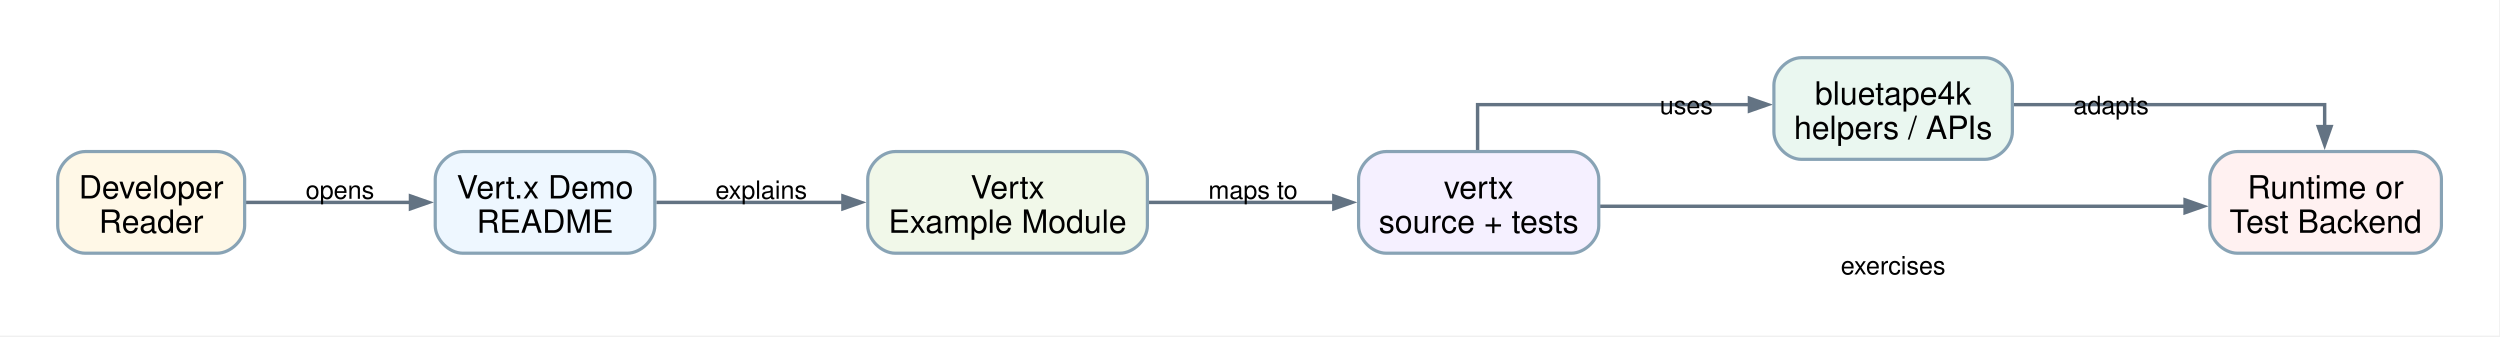
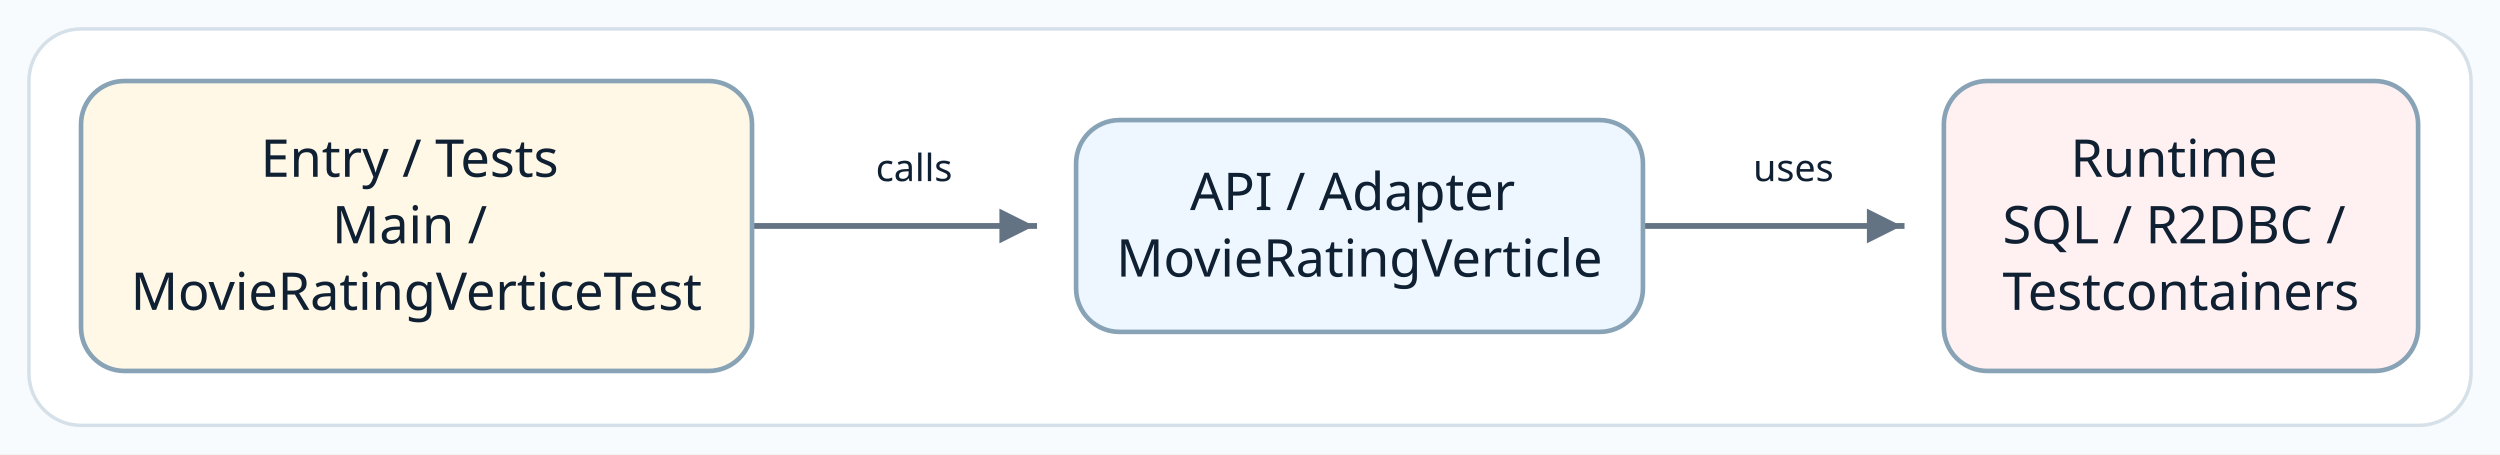
- <svg xmlns="http://www.w3.org/2000/svg" width="1092pt" height="147pt" viewBox="0.00 0.00 1092.00 147.00">
-   <g id="graph0" class="graph" transform="scale(1 1) rotate(0) translate(25.2 121.4)">
-     <polygon fill="white" stroke="none" points="-25.2,25.2 -25.2,-121.4 1066.41,-121.4 1066.41,25.2 -25.2,25.2" />
-     <g id="edge1" class="edge">
-       <path fill="none" stroke="#637383" stroke-width="1.5" d="M82.04,-33C82.04,-33 154.09,-33 154.09,-33" />
-       <polygon fill="#637383" stroke="#637383" stroke-width="1.5" points="154.09,-35.8 162.09,-33 154.09,-30.2 154.09,-35.8" />
-       <text xml:space="preserve" text-anchor="middle" x="123.29" y="-34.55" font-family="Helvetica,sans-Serif" font-size="11.00">opens</text>
+ <svg xmlns="http://www.w3.org/2000/svg" width="864" height="157" viewBox="0 0 864 157" role="img" aria-label="Source-derived README architecture diagram">
+   <defs>
+     <marker id="arrow" markerWidth="8" markerHeight="8" refX="7" refY="4" orient="auto" markerUnits="strokeWidth">
+       <path d="M 1 1 L 7 4 L 1 7 Z" fill="#637383" />
+     </marker>
+     <style>
+       .canvas { fill: #F8FBFD; }
+       .frame { fill: #FFFFFF; stroke: #D5E0E8; stroke-width: 1.2; }
+       .node rect { stroke-width: 1.6; }
+       .node-label { font-family: "Architects Daughter"; font-size: 18px; fill: #102033; }
+       .edge-label { font-family: "Comic Mono"; font-size: 13px; fill: #102033; paint-order: stroke; stroke: #FFFFFF; stroke-width: 4px; stroke-linejoin: round; }
+       .connector { fill: none; stroke: #637383; stroke-width: 2; stroke-linecap: square; stroke-linejoin: round; }
+     </style>
+   </defs>
+   <rect class="canvas" width="864" height="157" />
+   <rect class="frame" x="10" y="10" width="844" height="137" rx="18" />
+   <g>
+     <polyline class="connector" points="260.7,78.1 260.7,78.1 357.4,78.1 357.4,78.1" marker-end="url(#arrow)" />
+     <text class="edge-label" x="315.9" y="62.6" text-anchor="middle">calls</text>
+     <polyline class="connector" points="568.3,78.1 568.3,78.1 657.2,78.1 657.2,78.1" marker-end="url(#arrow)" />
+     <text class="edge-label" x="619.8" y="62.6" text-anchor="middle">uses</text>
+     <g class="node" data-node="entry">
+       <rect x="28.0" y="28.0" width="231.9" height="100.2" rx="15" fill="#FFF8E7" stroke="#88A3B5" />
+       <text class="node-label" text-anchor="middle">
+         <tspan x="143.9" y="61.1">Entry / Tests</tspan>
+         <tspan x="143.9" y="84.1">Main /</tspan>
+         <tspan x="143.9" y="107.1">MovieRatingVerticeTest</tspan>
+       </text>
    </g>
-     <g id="edge2" class="edge">
-       <path fill="none" stroke="#637383" stroke-width="1.5" d="M261.51,-33C261.51,-33 342.99,-33 342.99,-33" />
-       <polygon fill="#637383" stroke="#637383" stroke-width="1.5" points="342.99,-35.8 350.99,-33 342.99,-30.2 342.99,-35.8" />
-       <text xml:space="preserve" text-anchor="middle" x="307.32" y="-34.55" font-family="Helvetica,sans-Serif" font-size="11.00">explains</text>
+     <g class="node" data-node="api">
+       <rect x="371.9" y="41.5" width="195.9" height="73.2" rx="15" fill="#EEF7FF" stroke="#88A3B5" />
+       <text class="node-label" text-anchor="middle">
+         <tspan x="469.8" y="72.6">API / Adapter</tspan>
+         <tspan x="469.8" y="95.6">MovieRatingVerticle</tspan>
+       </text>
    </g>
-     <g id="edge3" class="edge">
-       <path fill="none" stroke="#637383" stroke-width="1.5" d="M476.64,-33C476.64,-33 557.42,-33 557.42,-33" />
-       <polygon fill="#637383" stroke="#637383" stroke-width="1.5" points="557.42,-35.8 565.42,-33 557.42,-30.2 557.42,-35.8" />
-       <text xml:space="preserve" text-anchor="middle" x="522.11" y="-34.55" font-family="Helvetica,sans-Serif" font-size="11.00">maps to</text>
-     </g>
-     <g id="edge4" class="edge">
-       <path fill="none" stroke="#637383" stroke-width="1.5" d="M620.21,-55.85C620.21,-66 620.21,-75.7 620.21,-75.7 620.21,-75.7 738.95,-75.7 738.95,-75.7" />
-       <polygon fill="#637383" stroke="#637383" stroke-width="1.5" points="738.95,-78.5 746.95,-75.7 738.95,-72.9 738.95,-78.5" />
-       <text xml:space="preserve" text-anchor="middle" x="711.39" y="-71.55" font-family="Helvetica,sans-Serif" font-size="11.00">uses</text>
-     </g>
-     <g id="edge5" class="edge">
-       <path fill="none" stroke="#637383" stroke-width="1.5" d="M673.69,-31.3C673.69,-31.3 929.24,-31.3 929.24,-31.3" />
-       <polygon fill="#637383" stroke="#637383" stroke-width="1.5" points="929.24,-34.1 937.24,-31.3 929.24,-28.5 929.24,-34.1" />
-       <text xml:space="preserve" text-anchor="middle" x="801.72" y="-1.55" font-family="Helvetica,sans-Serif" font-size="11.00">exercises</text>
-     </g>
-     <g id="edge6" class="edge">
-       <path fill="none" stroke="#637383" stroke-width="1.5" d="M854.48,-75.7C910.24,-75.7 990.21,-75.7 990.21,-75.7 990.21,-75.7 990.21,-66.12 990.21,-66.12" />
-       <polygon fill="#637383" stroke="#637383" stroke-width="1.5" points="993.01,-66.12 990.21,-58.12 987.41,-66.12 993.01,-66.12" />
-       <text xml:space="preserve" text-anchor="middle" x="896.93" y="-71.55" font-family="Helvetica,sans-Serif" font-size="11.00">adapts</text>
-     </g>
-     <g id="node1" class="node">
-       <path fill="#fff8e7" stroke="#88a3b5" stroke-width="1.4" d="M69.66,-55.2C69.66,-55.2 12,-55.2 12,-55.2 6,-55.2 0,-49.2 0,-43.2 0,-43.2 0,-22.8 0,-22.8 0,-16.8 6,-10.8 12,-10.8 12,-10.8 69.66,-10.8 69.66,-10.8 75.66,-10.8 81.66,-16.8 81.66,-22.8 81.66,-22.8 81.66,-43.2 81.66,-43.2 81.66,-49.2 75.66,-55.2 69.66,-55.2" />
-       <text xml:space="preserve" text-anchor="middle" x="40.83" y="-34.7" font-family="Helvetica,sans-Serif" font-size="14.00">Developer</text>
-       <text xml:space="preserve" text-anchor="middle" x="40.83" y="-19.7" font-family="Helvetica,sans-Serif" font-size="14.00">Reader</text>
-     </g>
-     <g id="node2" class="node">
-       <path fill="#eef7ff" stroke="#88a3b5" stroke-width="1.4" d="M248.82,-55.2C248.82,-55.2 176.91,-55.2 176.91,-55.2 170.91,-55.2 164.91,-49.2 164.91,-43.2 164.91,-43.2 164.91,-22.8 164.91,-22.8 164.91,-16.8 170.91,-10.8 176.91,-10.8 176.91,-10.8 248.82,-10.8 248.82,-10.8 254.82,-10.8 260.82,-16.8 260.82,-22.8 260.82,-22.8 260.82,-43.2 260.82,-43.2 260.82,-49.2 254.82,-55.2 248.82,-55.2" />
-       <text xml:space="preserve" text-anchor="middle" x="212.87" y="-34.7" font-family="Helvetica,sans-Serif" font-size="14.00">Vert.x Demo</text>
-       <text xml:space="preserve" text-anchor="middle" x="212.87" y="-19.7" font-family="Helvetica,sans-Serif" font-size="14.00">README</text>
-     </g>
-     <g id="node3" class="node">
-       <path fill="#f1f8e9" stroke="#88a3b5" stroke-width="1.4" d="M463.98,-55.2C463.98,-55.2 365.82,-55.2 365.82,-55.2 359.82,-55.2 353.82,-49.2 353.82,-43.2 353.82,-43.2 353.82,-22.8 353.82,-22.8 353.82,-16.8 359.82,-10.8 365.82,-10.8 365.82,-10.8 463.98,-10.8 463.98,-10.8 469.98,-10.8 475.98,-16.8 475.98,-22.8 475.98,-22.8 475.98,-43.2 475.98,-43.2 475.98,-49.2 469.98,-55.2 463.98,-55.2" />
-       <text xml:space="preserve" text-anchor="middle" x="414.9" y="-34.7" font-family="Helvetica,sans-Serif" font-size="14.00">Vertx</text>
-       <text xml:space="preserve" text-anchor="middle" x="414.9" y="-19.7" font-family="Helvetica,sans-Serif" font-size="14.00">Example Module</text>
-     </g>
-     <g id="node4" class="node">
-       <path fill="#f5f0ff" stroke="#88a3b5" stroke-width="1.4" d="M661.14,-55.2C661.14,-55.2 580.23,-55.2 580.23,-55.2 574.23,-55.2 568.23,-49.2 568.23,-43.2 568.23,-43.2 568.23,-22.8 568.23,-22.8 568.23,-16.8 574.23,-10.8 580.23,-10.8 580.23,-10.8 661.14,-10.8 661.14,-10.8 667.14,-10.8 673.14,-16.8 673.14,-22.8 673.14,-22.8 673.14,-43.2 673.14,-43.2 673.14,-49.2 667.14,-55.2 661.14,-55.2" />
-       <text xml:space="preserve" text-anchor="middle" x="620.69" y="-34.7" font-family="Helvetica,sans-Serif" font-size="14.00">vertx</text>
-       <text xml:space="preserve" text-anchor="middle" x="620.69" y="-19.7" font-family="Helvetica,sans-Serif" font-size="14.00">source + tests</text>
-     </g>
-     <g id="node5" class="node">
-       <path fill="#eaf7f0" stroke="#88a3b5" stroke-width="1.4" d="M841.8,-96.2C841.8,-96.2 761.64,-96.2 761.64,-96.2 755.64,-96.2 749.64,-90.2 749.64,-84.2 749.64,-84.2 749.64,-63.8 749.64,-63.8 749.64,-57.8 755.64,-51.8 761.64,-51.8 761.64,-51.8 841.8,-51.8 841.8,-51.8 847.8,-51.8 853.8,-57.8 853.8,-63.8 853.8,-63.8 853.8,-84.2 853.8,-84.2 853.8,-90.2 847.8,-96.2 841.8,-96.2" />
-       <text xml:space="preserve" text-anchor="middle" x="801.72" y="-75.7" font-family="Helvetica,sans-Serif" font-size="14.00">bluetape4k</text>
-       <text xml:space="preserve" text-anchor="middle" x="801.72" y="-60.7" font-family="Helvetica,sans-Serif" font-size="14.00">helpers / APIs</text>
-     </g>
-     <g id="node6" class="node">
-       <path fill="#fff1f1" stroke="#88a3b5" stroke-width="1.4" d="M1029.21,-55.2C1029.21,-55.2 952.05,-55.2 952.05,-55.2 946.05,-55.2 940.05,-49.2 940.05,-43.2 940.05,-43.2 940.05,-22.8 940.05,-22.8 940.05,-16.8 946.05,-10.8 952.05,-10.8 952.05,-10.8 1029.21,-10.8 1029.21,-10.8 1035.21,-10.8 1041.21,-16.8 1041.21,-22.8 1041.21,-22.8 1041.21,-43.2 1041.21,-43.2 1041.21,-49.2 1035.21,-55.2 1029.21,-55.2" />
-       <text xml:space="preserve" text-anchor="middle" x="990.63" y="-34.7" font-family="Helvetica,sans-Serif" font-size="14.00">Runtime or</text>
-       <text xml:space="preserve" text-anchor="middle" x="990.63" y="-19.7" font-family="Helvetica,sans-Serif" font-size="14.00">Test Backend</text>
+     <g class="node" data-node="runtime">
+       <rect x="671.8" y="28.0" width="163.9" height="100.2" rx="15" fill="#FFF1F1" stroke="#88A3B5" />
+       <text class="node-label" text-anchor="middle">
+         <tspan x="753.7" y="61.1">Runtime</tspan>
+         <tspan x="753.7" y="84.1">SQL / R2DBC /</tspan>
+         <tspan x="753.7" y="107.1">Testcontainers</tspan>
+       </text>
    </g>
  </g>
</svg>
